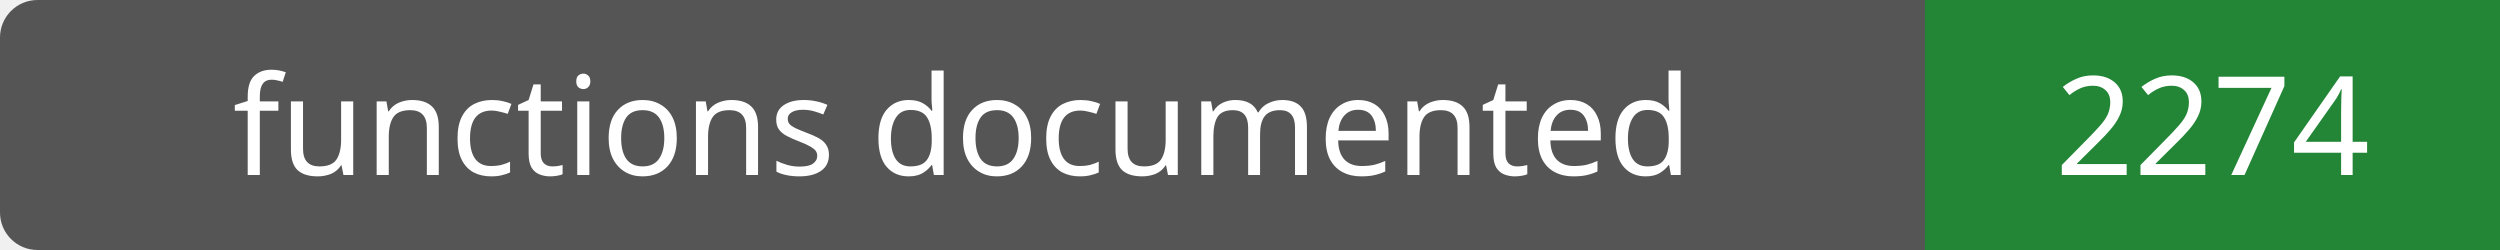
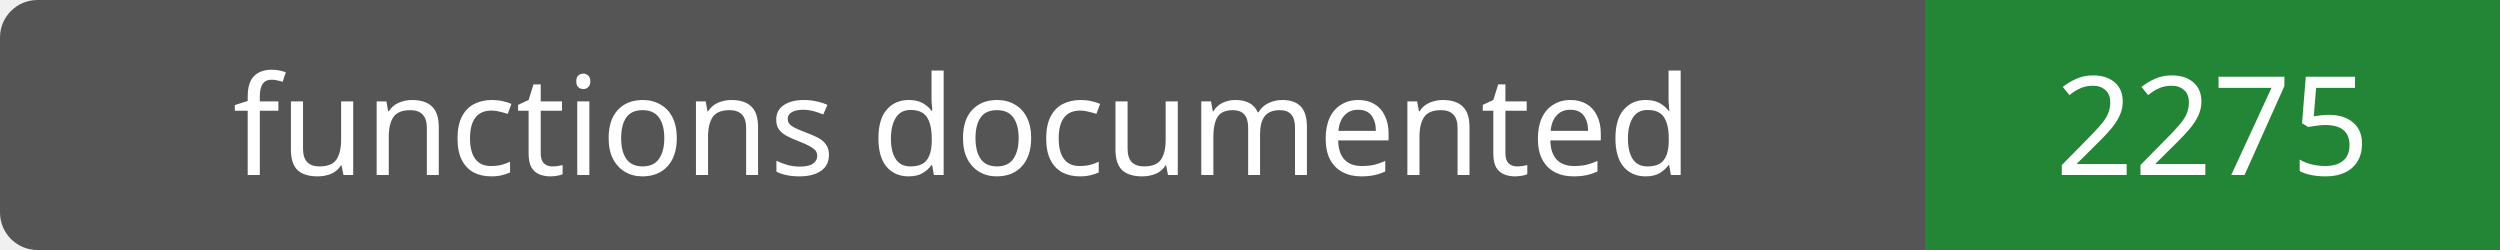
- <svg xmlns="http://www.w3.org/2000/svg" width="200" height="20" role="img" aria-label="functions documented: 2274">
+ <svg xmlns="http://www.w3.org/2000/svg" width="200" height="20" role="img" aria-label="functions documented: 2275">
  <rect width="200" height="20" rx="3" fill="#555" />
  <path fill="#238636" d="M154 0h46v20H154z" />
  <g fill="#fff" text-anchor="middle" font-family="Verdana,sans-serif" font-size="11">
    <text x="77.0" y="14">functions documented</text>
-     <text x="177.0" y="14">2274</text>
+     <text x="177.0" y="14">2275</text>
  </g>
</svg>
